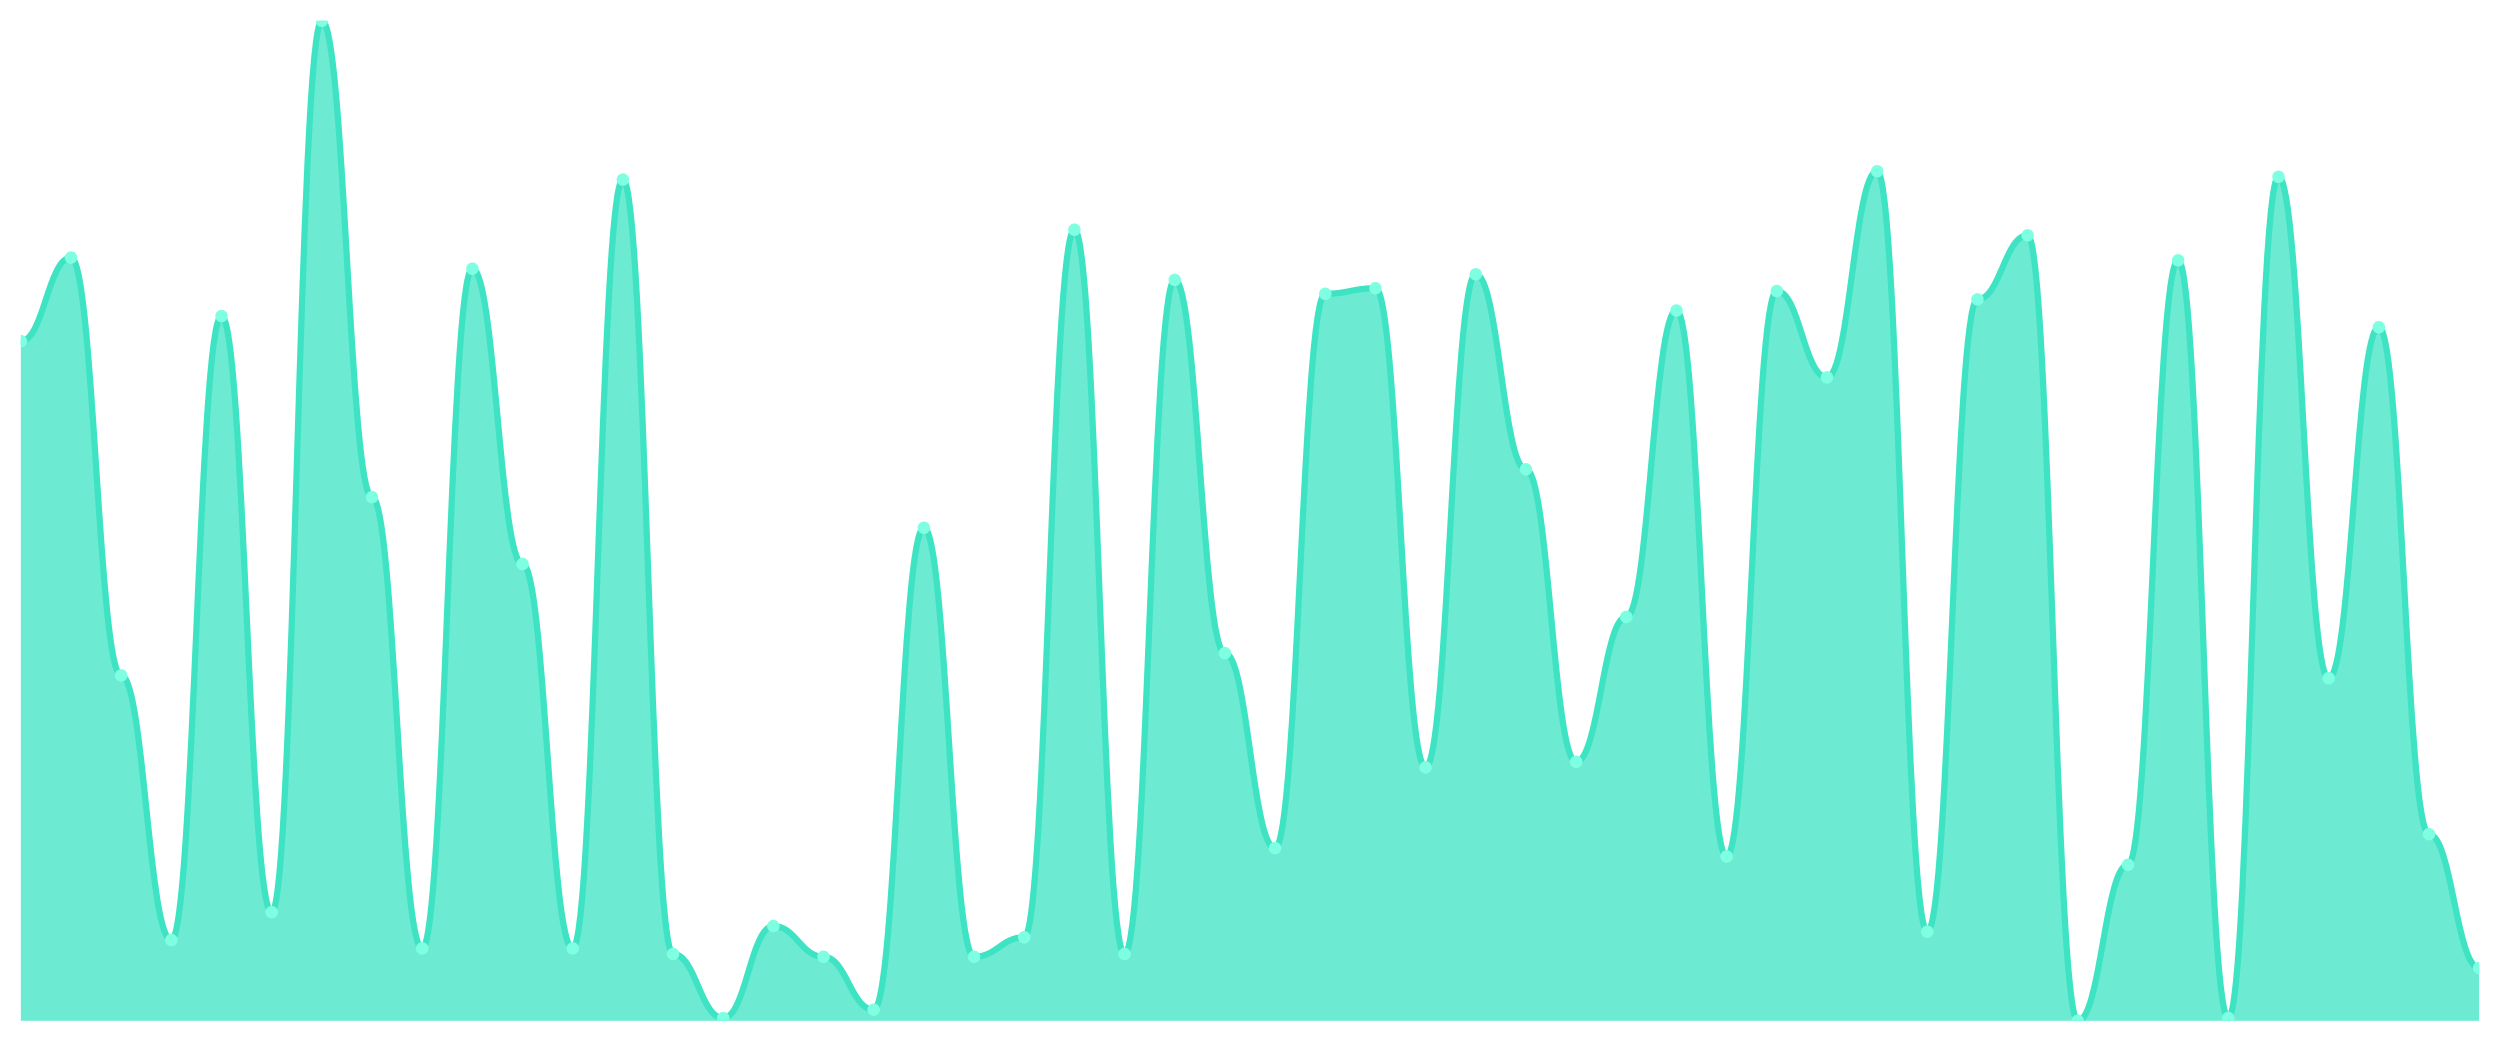
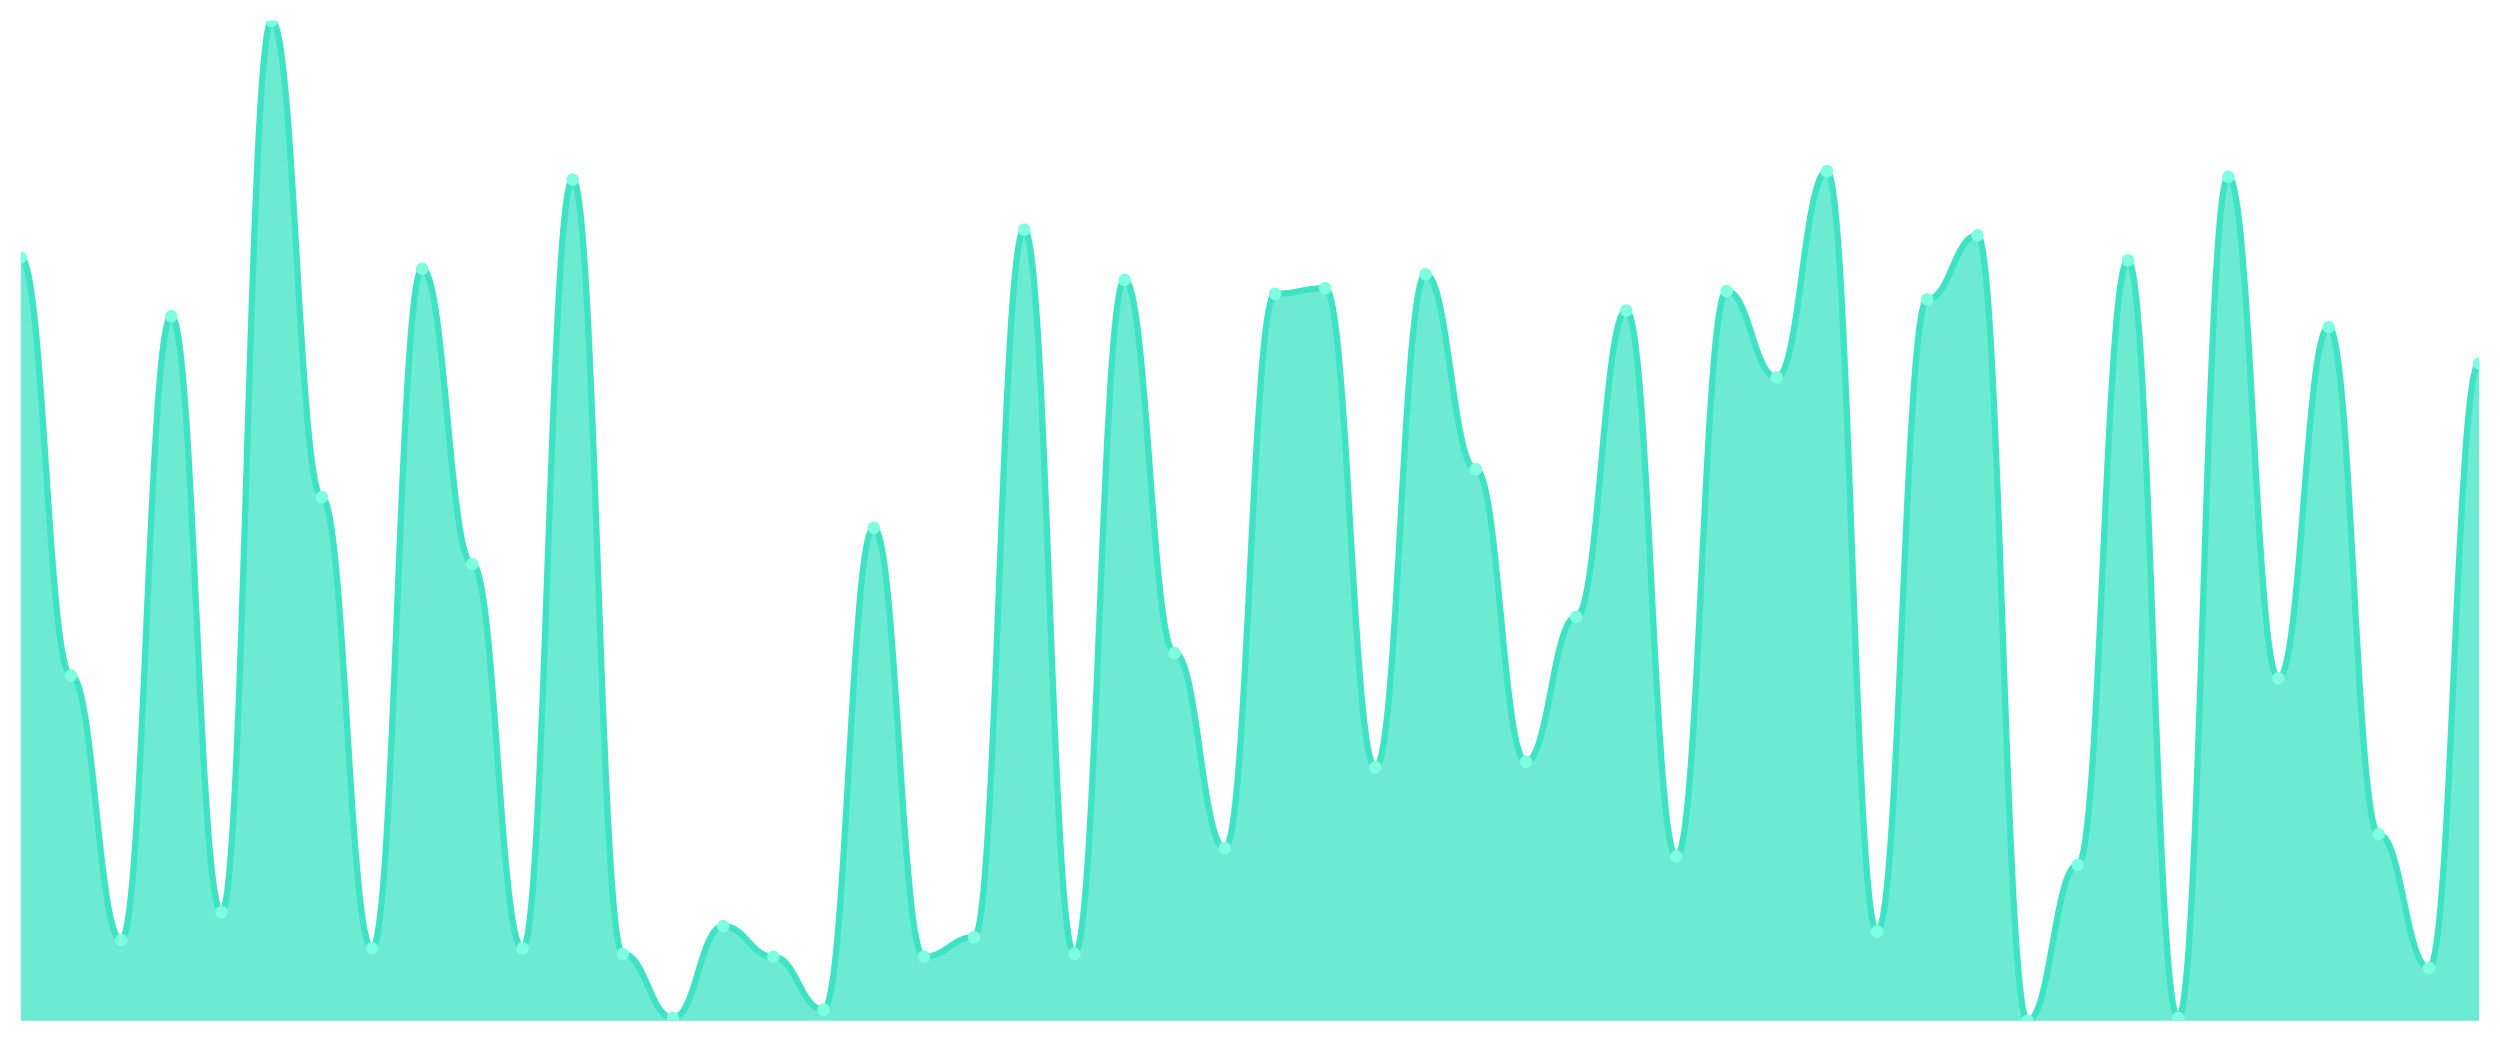
<svg xmlns="http://www.w3.org/2000/svg" viewBox="0 0 1200 500" width="1200" height="500">
  <defs>
    <clipPath id="c">
      <rect x="10" y="10" width="1180" height="480" />
    </clipPath>
  </defs>
  <rect width="1200" height="500" fill="none" />
  <g clip-path="url(#c)">
-     <path d="M 10,490 L 10,163.76 C 20.837,163.76 23.245,123.649 34.082,123.649 C 44.918,123.649 47.327,324.206 58.163,324.206 C 69,324.206 71.408,451.226 82.245,451.226 C 93.082,451.226 95.49,151.727 106.327,151.727 C 117.163,151.727 119.571,437.855 130.408,437.855 C 141.245,437.855 143.653,10 154.49,10 C 165.327,10 167.735,238.635 178.571,238.635 C 189.408,238.635 191.816,455.237 202.653,455.237 C 213.49,455.237 215.898,128.997 226.735,128.997 C 237.571,128.997 239.98,270.724 250.816,270.724 C 261.653,270.724 264.061,455.237 274.898,455.237 C 285.735,455.237 288.143,86.212 298.98,86.212 C 309.816,86.212 312.224,457.911 323.061,457.911 C 333.898,457.911 336.306,488.663 347.143,488.663 C 357.98,488.663 360.388,444.54 371.224,444.54 C 382.061,444.54 384.469,459.248 395.306,459.248 C 406.143,459.248 408.551,484.652 419.388,484.652 C 430.224,484.652 432.633,253.343 443.469,253.343 C 454.306,253.343 456.714,459.248 467.551,459.248 C 478.388,459.248 480.796,449.889 491.633,449.889 C 502.469,449.889 504.878,110.279 515.714,110.279 C 526.551,110.279 528.959,457.911 539.796,457.911 C 550.633,457.911 553.041,134.345 563.878,134.345 C 574.714,134.345 577.122,313.51 587.959,313.51 C 598.796,313.51 601.204,407.103 612.041,407.103 C 622.878,407.103 625.286,141.031 636.122,141.031 C 646.959,141.031 649.367,138.357 660.204,138.357 C 671.041,138.357 673.449,368.329 684.286,368.329 C 695.122,368.329 697.531,131.671 708.367,131.671 C 719.204,131.671 721.612,225.265 732.449,225.265 C 743.286,225.265 745.694,365.655 756.531,365.655 C 767.367,365.655 769.776,296.128 780.612,296.128 C 791.449,296.128 793.857,149.053 804.694,149.053 C 815.531,149.053 817.939,411.114 828.776,411.114 C 839.612,411.114 842.02,139.694 852.857,139.694 C 863.694,139.694 866.102,181.142 876.939,181.142 C 887.776,181.142 890.184,82.201 901.02,82.201 C 911.857,82.201 914.265,447.214 925.102,447.214 C 935.939,447.214 938.347,143.705 949.184,143.705 C 960.02,143.705 962.429,112.953 973.265,112.953 C 984.102,112.953 986.51,490 997.347,490 C 1008.184,490 1010.592,415.125 1021.429,415.125 C 1032.265,415.125 1034.673,124.986 1045.51,124.986 C 1056.347,124.986 1058.755,488.663 1069.592,488.663 C 1080.429,488.663 1082.837,84.875 1093.673,84.875 C 1104.51,84.875 1106.918,325.543 1117.755,325.543 C 1128.592,325.543 1131,157.075 1141.837,157.075 C 1152.673,157.075 1155.082,400.418 1165.918,400.418 C 1176.755,400.418 1179.163,464.596 1190,464.596 L 1190,490 Z" fill="rgba(61,227,195,0.75)" />
-     <path d="M 10,163.76 C 20.837,163.76 23.245,123.649 34.082,123.649 C 44.918,123.649 47.327,324.206 58.163,324.206 C 69,324.206 71.408,451.226 82.245,451.226 C 93.082,451.226 95.49,151.727 106.327,151.727 C 117.163,151.727 119.571,437.855 130.408,437.855 C 141.245,437.855 143.653,10 154.49,10 C 165.327,10 167.735,238.635 178.571,238.635 C 189.408,238.635 191.816,455.237 202.653,455.237 C 213.49,455.237 215.898,128.997 226.735,128.997 C 237.571,128.997 239.98,270.724 250.816,270.724 C 261.653,270.724 264.061,455.237 274.898,455.237 C 285.735,455.237 288.143,86.212 298.98,86.212 C 309.816,86.212 312.224,457.911 323.061,457.911 C 333.898,457.911 336.306,488.663 347.143,488.663 C 357.98,488.663 360.388,444.54 371.224,444.54 C 382.061,444.54 384.469,459.248 395.306,459.248 C 406.143,459.248 408.551,484.652 419.388,484.652 C 430.224,484.652 432.633,253.343 443.469,253.343 C 454.306,253.343 456.714,459.248 467.551,459.248 C 478.388,459.248 480.796,449.889 491.633,449.889 C 502.469,449.889 504.878,110.279 515.714,110.279 C 526.551,110.279 528.959,457.911 539.796,457.911 C 550.633,457.911 553.041,134.345 563.878,134.345 C 574.714,134.345 577.122,313.51 587.959,313.51 C 598.796,313.51 601.204,407.103 612.041,407.103 C 622.878,407.103 625.286,141.031 636.122,141.031 C 646.959,141.031 649.367,138.357 660.204,138.357 C 671.041,138.357 673.449,368.329 684.286,368.329 C 695.122,368.329 697.531,131.671 708.367,131.671 C 719.204,131.671 721.612,225.265 732.449,225.265 C 743.286,225.265 745.694,365.655 756.531,365.655 C 767.367,365.655 769.776,296.128 780.612,296.128 C 791.449,296.128 793.857,149.053 804.694,149.053 C 815.531,149.053 817.939,411.114 828.776,411.114 C 839.612,411.114 842.02,139.694 852.857,139.694 C 863.694,139.694 866.102,181.142 876.939,181.142 C 887.776,181.142 890.184,82.201 901.02,82.201 C 911.857,82.201 914.265,447.214 925.102,447.214 C 935.939,447.214 938.347,143.705 949.184,143.705 C 960.02,143.705 962.429,112.953 973.265,112.953 C 984.102,112.953 986.51,490 997.347,490 C 1008.184,490 1010.592,415.125 1021.429,415.125 C 1032.265,415.125 1034.673,124.986 1045.51,124.986 C 1056.347,124.986 1058.755,488.663 1069.592,488.663 C 1080.429,488.663 1082.837,84.875 1093.673,84.875 C 1104.51,84.875 1106.918,325.543 1117.755,325.543 C 1128.592,325.543 1131,157.075 1141.837,157.075 C 1152.673,157.075 1155.082,400.418 1165.918,400.418 C 1176.755,400.418 1179.163,464.596 1190,464.596" fill="none" stroke="#3de3c3" stroke-width="3" stroke-linecap="round" stroke-linejoin="round" />
-     <circle cx="10" cy="163.76" r="3" fill="#7fffe1" />
-     <circle cx="34.082" cy="123.649" r="3" fill="#7fffe1" />
-     <circle cx="58.163" cy="324.206" r="3" fill="#7fffe1" />
-     <circle cx="82.245" cy="451.226" r="3" fill="#7fffe1" />
-     <circle cx="106.327" cy="151.727" r="3" fill="#7fffe1" />
-     <circle cx="130.408" cy="437.855" r="3" fill="#7fffe1" />
-     <circle cx="154.49" cy="10" r="3" fill="#7fffe1" />
-     <circle cx="178.571" cy="238.635" r="3" fill="#7fffe1" />
-     <circle cx="202.653" cy="455.237" r="3" fill="#7fffe1" />
-     <circle cx="226.735" cy="128.997" r="3" fill="#7fffe1" />
-     <circle cx="250.816" cy="270.724" r="3" fill="#7fffe1" />
-     <circle cx="274.898" cy="455.237" r="3" fill="#7fffe1" />
-     <circle cx="298.98" cy="86.212" r="3" fill="#7fffe1" />
-     <circle cx="323.061" cy="457.911" r="3" fill="#7fffe1" />
-     <circle cx="347.143" cy="488.663" r="3" fill="#7fffe1" />
-     <circle cx="371.224" cy="444.54" r="3" fill="#7fffe1" />
-     <circle cx="395.306" cy="459.248" r="3" fill="#7fffe1" />
-     <circle cx="419.388" cy="484.652" r="3" fill="#7fffe1" />
-     <circle cx="443.469" cy="253.343" r="3" fill="#7fffe1" />
-     <circle cx="467.551" cy="459.248" r="3" fill="#7fffe1" />
-     <circle cx="491.633" cy="449.889" r="3" fill="#7fffe1" />
-     <circle cx="515.714" cy="110.279" r="3" fill="#7fffe1" />
-     <circle cx="539.796" cy="457.911" r="3" fill="#7fffe1" />
-     <circle cx="563.878" cy="134.345" r="3" fill="#7fffe1" />
-     <circle cx="587.959" cy="313.51" r="3" fill="#7fffe1" />
-     <circle cx="612.041" cy="407.103" r="3" fill="#7fffe1" />
-     <circle cx="636.122" cy="141.031" r="3" fill="#7fffe1" />
-     <circle cx="660.204" cy="138.357" r="3" fill="#7fffe1" />
-     <circle cx="684.286" cy="368.329" r="3" fill="#7fffe1" />
-     <circle cx="708.367" cy="131.671" r="3" fill="#7fffe1" />
-     <circle cx="732.449" cy="225.265" r="3" fill="#7fffe1" />
-     <circle cx="756.531" cy="365.655" r="3" fill="#7fffe1" />
-     <circle cx="780.612" cy="296.128" r="3" fill="#7fffe1" />
-     <circle cx="804.694" cy="149.053" r="3" fill="#7fffe1" />
-     <circle cx="828.776" cy="411.114" r="3" fill="#7fffe1" />
-     <circle cx="852.857" cy="139.694" r="3" fill="#7fffe1" />
-     <circle cx="876.939" cy="181.142" r="3" fill="#7fffe1" />
-     <circle cx="901.02" cy="82.201" r="3" fill="#7fffe1" />
-     <circle cx="925.102" cy="447.214" r="3" fill="#7fffe1" />
-     <circle cx="949.184" cy="143.705" r="3" fill="#7fffe1" />
-     <circle cx="973.265" cy="112.953" r="3" fill="#7fffe1" />
-     <circle cx="997.347" cy="490" r="3" fill="#7fffe1" />
-     <circle cx="1021.429" cy="415.125" r="3" fill="#7fffe1" />
-     <circle cx="1045.51" cy="124.986" r="3" fill="#7fffe1" />
-     <circle cx="1069.592" cy="488.663" r="3" fill="#7fffe1" />
-     <circle cx="1093.673" cy="84.875" r="3" fill="#7fffe1" />
-     <circle cx="1117.755" cy="325.543" r="3" fill="#7fffe1" />
-     <circle cx="1141.837" cy="157.075" r="3" fill="#7fffe1" />
-     <circle cx="1165.918" cy="400.418" r="3" fill="#7fffe1" />
-     <circle cx="1190" cy="464.596" r="3" fill="#7fffe1" />
+     <path d="M 10,490 L 10,123.649 C 20.837,123.649 23.245,324.206 34.082,324.206 C 44.918,324.206 47.327,451.226 58.163,451.226 C 69,451.226 71.408,151.727 82.245,151.727 C 93.082,151.727 95.49,437.855 106.327,437.855 C 117.163,437.855 119.571,10 130.408,10 C 141.245,10 143.653,238.635 154.49,238.635 C 165.327,238.635 167.735,455.237 178.571,455.237 C 189.408,455.237 191.816,128.997 202.653,128.997 C 213.49,128.997 215.898,270.724 226.735,270.724 C 237.571,270.724 239.98,455.237 250.816,455.237 C 261.653,455.237 264.061,86.212 274.898,86.212 C 285.735,86.212 288.143,457.911 298.98,457.911 C 309.816,457.911 312.224,488.663 323.061,488.663 C 333.898,488.663 336.306,444.54 347.143,444.54 C 357.98,444.54 360.388,459.248 371.224,459.248 C 382.061,459.248 384.469,484.652 395.306,484.652 C 406.143,484.652 408.551,253.343 419.388,253.343 C 430.224,253.343 432.633,459.248 443.469,459.248 C 454.306,459.248 456.714,449.889 467.551,449.889 C 478.388,449.889 480.796,110.279 491.633,110.279 C 502.469,110.279 504.878,457.911 515.714,457.911 C 526.551,457.911 528.959,134.345 539.796,134.345 C 550.633,134.345 553.041,313.51 563.878,313.51 C 574.714,313.51 577.122,407.103 587.959,407.103 C 598.796,407.103 601.204,141.031 612.041,141.031 C 622.878,141.031 625.286,138.357 636.122,138.357 C 646.959,138.357 649.367,368.329 660.204,368.329 C 671.041,368.329 673.449,131.671 684.286,131.671 C 695.122,131.671 697.531,225.265 708.367,225.265 C 719.204,225.265 721.612,365.655 732.449,365.655 C 743.286,365.655 745.694,296.128 756.531,296.128 C 767.367,296.128 769.776,149.053 780.612,149.053 C 791.449,149.053 793.857,411.114 804.694,411.114 C 815.531,411.114 817.939,139.694 828.776,139.694 C 839.612,139.694 842.02,181.142 852.857,181.142 C 863.694,181.142 866.102,82.201 876.939,82.201 C 887.776,82.201 890.184,447.214 901.02,447.214 C 911.857,447.214 914.265,143.705 925.102,143.705 C 935.939,143.705 938.347,112.953 949.184,112.953 C 960.02,112.953 962.429,490 973.265,490 C 984.102,490 986.51,415.125 997.347,415.125 C 1008.184,415.125 1010.592,124.986 1021.429,124.986 C 1032.265,124.986 1034.673,488.663 1045.51,488.663 C 1056.347,488.663 1058.755,84.875 1069.592,84.875 C 1080.429,84.875 1082.837,325.543 1093.673,325.543 C 1104.51,325.543 1106.918,157.075 1117.755,157.075 C 1128.592,157.075 1131,400.418 1141.837,400.418 C 1152.673,400.418 1155.082,464.596 1165.918,464.596 C 1176.755,464.596 1179.163,174.457 1190,174.457 L 1190,490 Z" fill="rgba(61,227,195,0.75)" />
+     <path d="M 10,123.649 C 20.837,123.649 23.245,324.206 34.082,324.206 C 44.918,324.206 47.327,451.226 58.163,451.226 C 69,451.226 71.408,151.727 82.245,151.727 C 93.082,151.727 95.49,437.855 106.327,437.855 C 117.163,437.855 119.571,10 130.408,10 C 141.245,10 143.653,238.635 154.49,238.635 C 165.327,238.635 167.735,455.237 178.571,455.237 C 189.408,455.237 191.816,128.997 202.653,128.997 C 213.49,128.997 215.898,270.724 226.735,270.724 C 237.571,270.724 239.98,455.237 250.816,455.237 C 261.653,455.237 264.061,86.212 274.898,86.212 C 285.735,86.212 288.143,457.911 298.98,457.911 C 309.816,457.911 312.224,488.663 323.061,488.663 C 333.898,488.663 336.306,444.54 347.143,444.54 C 357.98,444.54 360.388,459.248 371.224,459.248 C 382.061,459.248 384.469,484.652 395.306,484.652 C 406.143,484.652 408.551,253.343 419.388,253.343 C 430.224,253.343 432.633,459.248 443.469,459.248 C 454.306,459.248 456.714,449.889 467.551,449.889 C 478.388,449.889 480.796,110.279 491.633,110.279 C 502.469,110.279 504.878,457.911 515.714,457.911 C 526.551,457.911 528.959,134.345 539.796,134.345 C 550.633,134.345 553.041,313.51 563.878,313.51 C 574.714,313.51 577.122,407.103 587.959,407.103 C 598.796,407.103 601.204,141.031 612.041,141.031 C 622.878,141.031 625.286,138.357 636.122,138.357 C 646.959,138.357 649.367,368.329 660.204,368.329 C 671.041,368.329 673.449,131.671 684.286,131.671 C 695.122,131.671 697.531,225.265 708.367,225.265 C 719.204,225.265 721.612,365.655 732.449,365.655 C 743.286,365.655 745.694,296.128 756.531,296.128 C 767.367,296.128 769.776,149.053 780.612,149.053 C 791.449,149.053 793.857,411.114 804.694,411.114 C 815.531,411.114 817.939,139.694 828.776,139.694 C 839.612,139.694 842.02,181.142 852.857,181.142 C 863.694,181.142 866.102,82.201 876.939,82.201 C 887.776,82.201 890.184,447.214 901.02,447.214 C 911.857,447.214 914.265,143.705 925.102,143.705 C 935.939,143.705 938.347,112.953 949.184,112.953 C 960.02,112.953 962.429,490 973.265,490 C 984.102,490 986.51,415.125 997.347,415.125 C 1008.184,415.125 1010.592,124.986 1021.429,124.986 C 1032.265,124.986 1034.673,488.663 1045.51,488.663 C 1056.347,488.663 1058.755,84.875 1069.592,84.875 C 1080.429,84.875 1082.837,325.543 1093.673,325.543 C 1104.51,325.543 1106.918,157.075 1117.755,157.075 C 1128.592,157.075 1131,400.418 1141.837,400.418 C 1152.673,400.418 1155.082,464.596 1165.918,464.596 C 1176.755,464.596 1179.163,174.457 1190,174.457" fill="none" stroke="#3de3c3" stroke-width="3" stroke-linecap="round" stroke-linejoin="round" />
+     <circle cx="10" cy="123.649" r="3" fill="#7fffe1" />
+     <circle cx="34.082" cy="324.206" r="3" fill="#7fffe1" />
+     <circle cx="58.163" cy="451.226" r="3" fill="#7fffe1" />
+     <circle cx="82.245" cy="151.727" r="3" fill="#7fffe1" />
+     <circle cx="106.327" cy="437.855" r="3" fill="#7fffe1" />
+     <circle cx="130.408" cy="10" r="3" fill="#7fffe1" />
+     <circle cx="154.49" cy="238.635" r="3" fill="#7fffe1" />
+     <circle cx="178.571" cy="455.237" r="3" fill="#7fffe1" />
+     <circle cx="202.653" cy="128.997" r="3" fill="#7fffe1" />
+     <circle cx="226.735" cy="270.724" r="3" fill="#7fffe1" />
+     <circle cx="250.816" cy="455.237" r="3" fill="#7fffe1" />
+     <circle cx="274.898" cy="86.212" r="3" fill="#7fffe1" />
+     <circle cx="298.98" cy="457.911" r="3" fill="#7fffe1" />
+     <circle cx="323.061" cy="488.663" r="3" fill="#7fffe1" />
+     <circle cx="347.143" cy="444.54" r="3" fill="#7fffe1" />
+     <circle cx="371.224" cy="459.248" r="3" fill="#7fffe1" />
+     <circle cx="395.306" cy="484.652" r="3" fill="#7fffe1" />
+     <circle cx="419.388" cy="253.343" r="3" fill="#7fffe1" />
+     <circle cx="443.469" cy="459.248" r="3" fill="#7fffe1" />
+     <circle cx="467.551" cy="449.889" r="3" fill="#7fffe1" />
+     <circle cx="491.633" cy="110.279" r="3" fill="#7fffe1" />
+     <circle cx="515.714" cy="457.911" r="3" fill="#7fffe1" />
+     <circle cx="539.796" cy="134.345" r="3" fill="#7fffe1" />
+     <circle cx="563.878" cy="313.51" r="3" fill="#7fffe1" />
+     <circle cx="587.959" cy="407.103" r="3" fill="#7fffe1" />
+     <circle cx="612.041" cy="141.031" r="3" fill="#7fffe1" />
+     <circle cx="636.122" cy="138.357" r="3" fill="#7fffe1" />
+     <circle cx="660.204" cy="368.329" r="3" fill="#7fffe1" />
+     <circle cx="684.286" cy="131.671" r="3" fill="#7fffe1" />
+     <circle cx="708.367" cy="225.265" r="3" fill="#7fffe1" />
+     <circle cx="732.449" cy="365.655" r="3" fill="#7fffe1" />
+     <circle cx="756.531" cy="296.128" r="3" fill="#7fffe1" />
+     <circle cx="780.612" cy="149.053" r="3" fill="#7fffe1" />
+     <circle cx="804.694" cy="411.114" r="3" fill="#7fffe1" />
+     <circle cx="828.776" cy="139.694" r="3" fill="#7fffe1" />
+     <circle cx="852.857" cy="181.142" r="3" fill="#7fffe1" />
+     <circle cx="876.939" cy="82.201" r="3" fill="#7fffe1" />
+     <circle cx="901.02" cy="447.214" r="3" fill="#7fffe1" />
+     <circle cx="925.102" cy="143.705" r="3" fill="#7fffe1" />
+     <circle cx="949.184" cy="112.953" r="3" fill="#7fffe1" />
+     <circle cx="973.265" cy="490" r="3" fill="#7fffe1" />
+     <circle cx="997.347" cy="415.125" r="3" fill="#7fffe1" />
+     <circle cx="1021.429" cy="124.986" r="3" fill="#7fffe1" />
+     <circle cx="1045.51" cy="488.663" r="3" fill="#7fffe1" />
+     <circle cx="1069.592" cy="84.875" r="3" fill="#7fffe1" />
+     <circle cx="1093.673" cy="325.543" r="3" fill="#7fffe1" />
+     <circle cx="1117.755" cy="157.075" r="3" fill="#7fffe1" />
+     <circle cx="1141.837" cy="400.418" r="3" fill="#7fffe1" />
+     <circle cx="1165.918" cy="464.596" r="3" fill="#7fffe1" />
+     <circle cx="1190" cy="174.457" r="3" fill="#7fffe1" />
  </g>
</svg>
